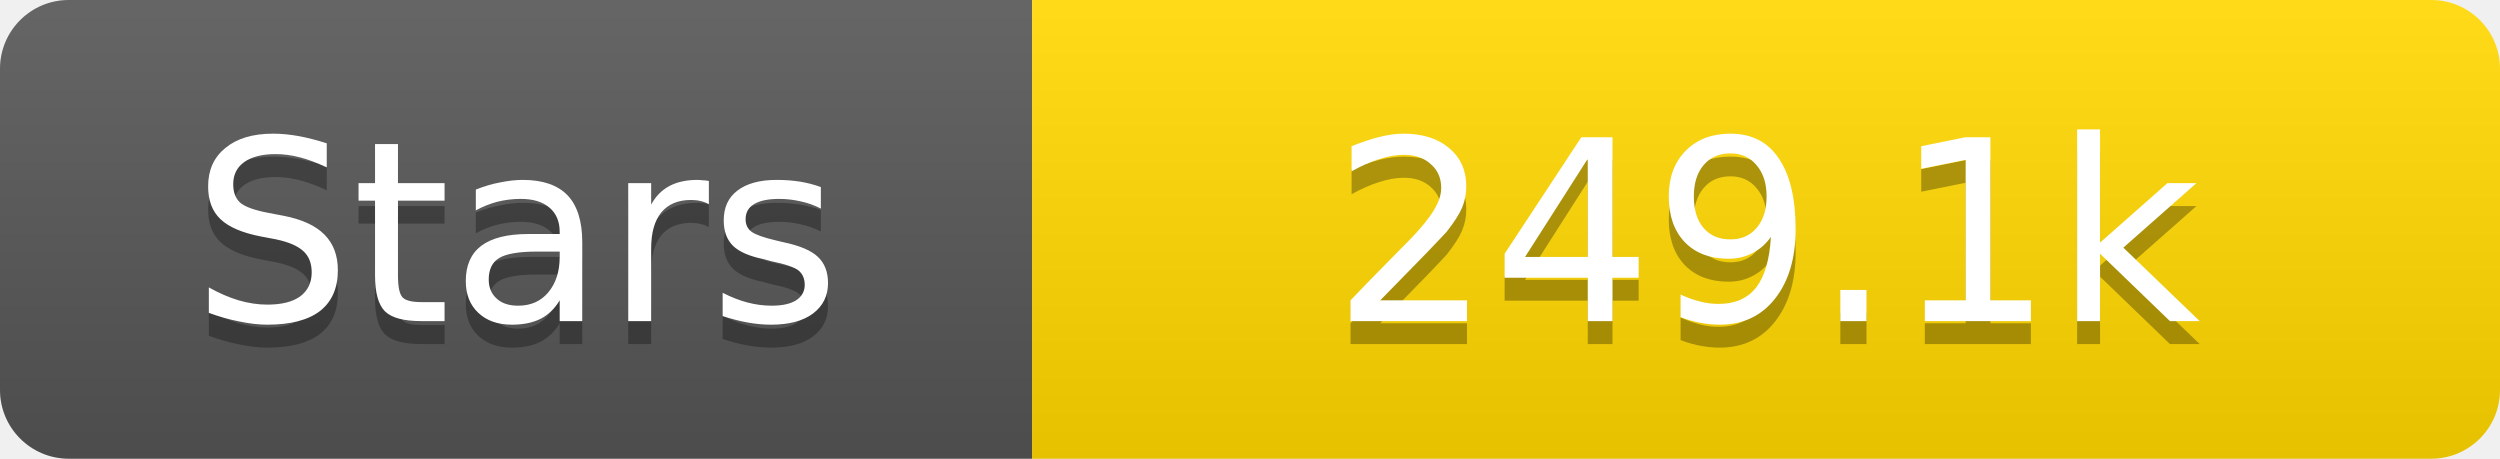
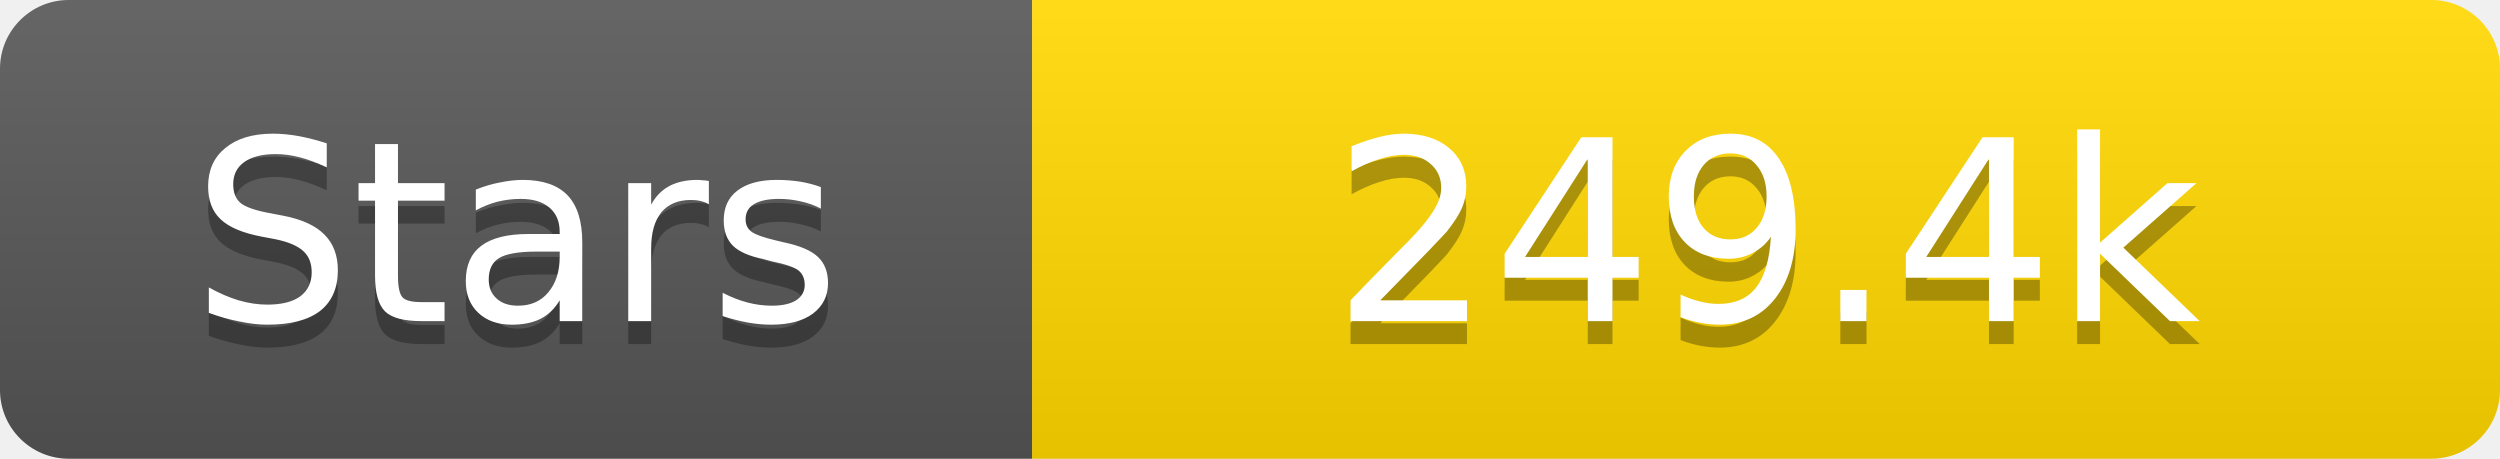
<svg xmlns="http://www.w3.org/2000/svg" width="109" height="20">
  <linearGradient id="s" x2="0" y2="100%">
    <stop offset="0" stop-color="#fff" stop-opacity=".1" />
    <stop offset="1" stop-opacity=".1" />
  </linearGradient>
  <clipPath id="r">
    <rect width="109" height="20" rx="3" fill="#fff" />
  </clipPath>
  <g clip-path="url(#r)">
    <rect width="45" height="20" fill="#555" />
    <rect x="45" width="64" height="20" fill="#ffd700" />
    <rect width="109" height="20" fill="url(#s)" />
  </g>
  <g fill="#fff" text-anchor="middle" font-family="Verdana,Geneva,DejaVu Sans,sans-serif" text-rendering="geometricPrecision" font-size="11">
    <text x="22.5" y="15" fill="#010101" fill-opacity=".3">Stars</text>
    <text x="22.5" y="14">Stars</text>
-     <text x="77.0" y="15" fill="#010101" fill-opacity=".3">249.1k</text>
-     <text x="77.0" y="14">249.1k</text>
+     <text x="77.0" y="15" fill="#010101" fill-opacity=".3">249.4k</text>
+     <text x="77.0" y="14">249.4k</text>
  </g>
</svg>
